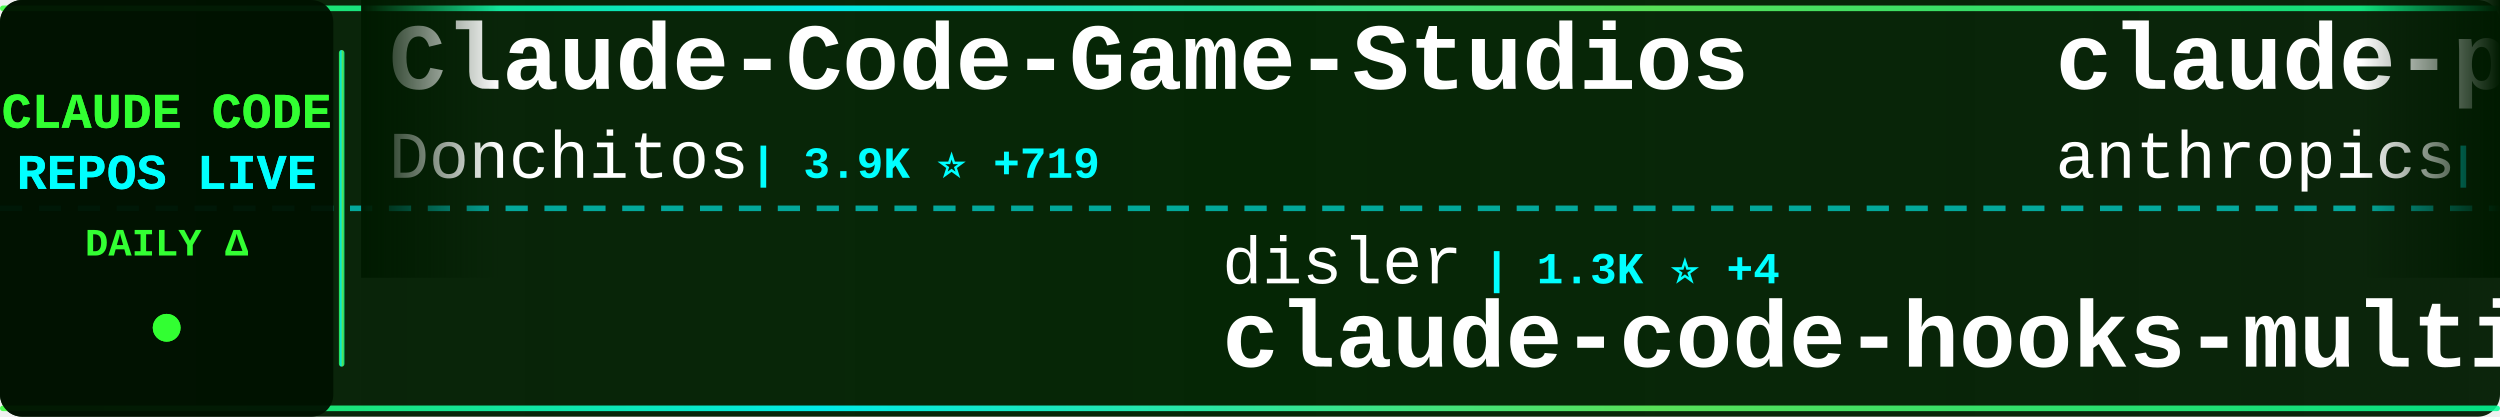
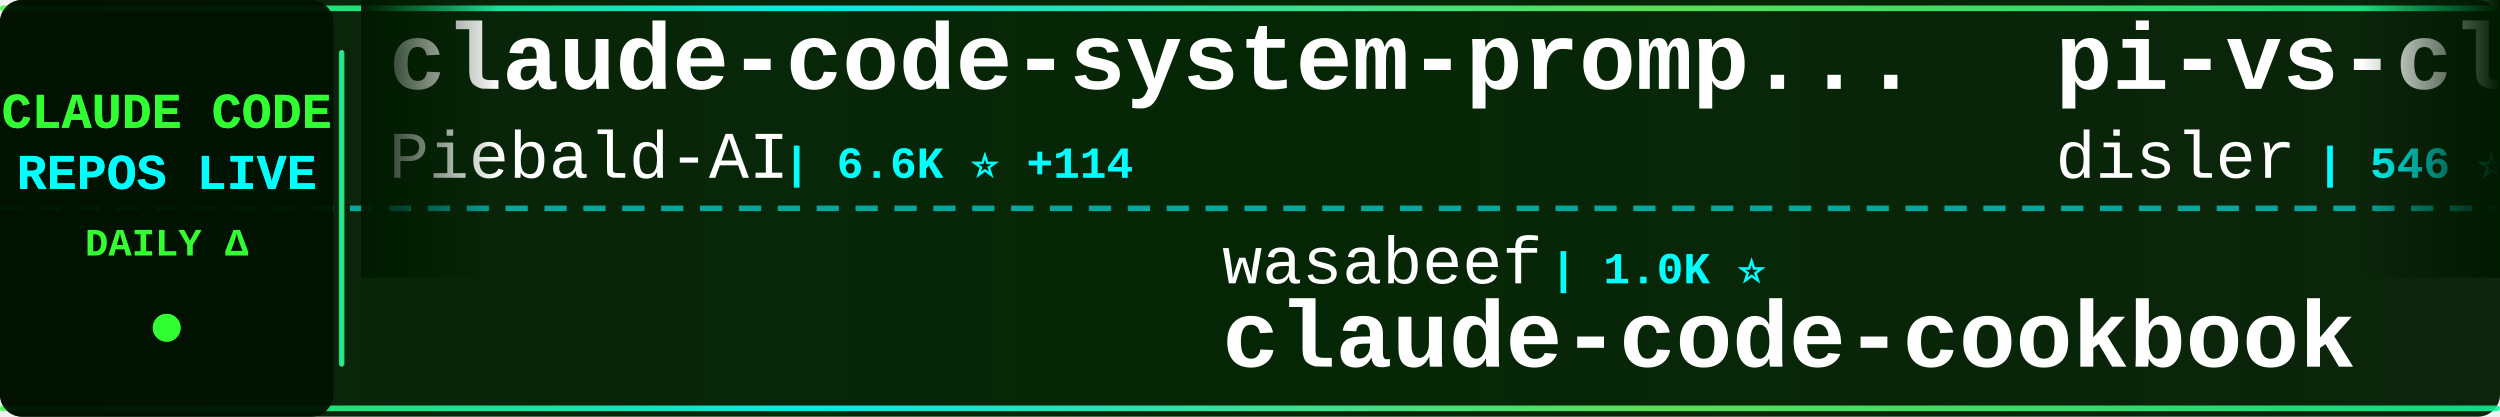
<svg xmlns="http://www.w3.org/2000/svg" width="900" height="150">
  <defs>
    <linearGradient id="tickerBg" x1="0%" y1="0%" x2="100%" y2="0%">
      <stop offset="0%" style="stop-color:#001a00;stop-opacity:0.95" />
      <stop offset="50%" style="stop-color:#002200;stop-opacity:0.98" />
      <stop offset="100%" style="stop-color:#001a00;stop-opacity:0.95" />
    </linearGradient>
    <linearGradient id="borderGrad" x1="0%" y1="0%" x2="100%" y2="0%">
      <stop offset="0%" style="stop-color:#33ff33;stop-opacity:0.85">
        <animate attributeName="stop-opacity" values="0.85;1;0.85" dur="2s" repeatCount="indefinite" />
      </stop>
      <stop offset="33%" style="stop-color:#00ffff;stop-opacity:0.9">
        <animate attributeName="stop-opacity" values="0.9;1;0.9" dur="2.2s" repeatCount="indefinite" />
      </stop>
      <stop offset="66%" style="stop-color:#66ff66;stop-opacity:0.85">
        <animate attributeName="stop-opacity" values="0.85;1;0.85" dur="1.8s" repeatCount="indefinite" />
      </stop>
      <stop offset="100%" style="stop-color:#00ff99;stop-opacity:0.85">
        <animate attributeName="stop-opacity" values="0.85;1;0.85" dur="2s" repeatCount="indefinite" />
      </stop>
    </linearGradient>
    <filter id="textGlow">
      <feGaussianBlur stdDeviation="0.1" result="coloredBlur" />
      <feMerge>
        <feMergeNode in="coloredBlur" />
        <feMergeNode in="SourceGraphic" />
      </feMerge>
    </filter>
    <filter id="metricGlow">
      <feGaussianBlur stdDeviation="0.2" result="coloredBlur" />
      <feMerge>
        <feMergeNode in="coloredBlur" />
        <feMergeNode in="SourceGraphic" />
      </feMerge>
    </filter>
    <linearGradient id="leftFade" x1="0%" y1="0%" x2="100%" y2="0%">
      <stop offset="0%" style="stop-color:#001a00;stop-opacity:1" />
      <stop offset="100%" style="stop-color:#001a00;stop-opacity:0" />
    </linearGradient>
    <linearGradient id="rightFade" x1="0%" y1="0%" x2="100%" y2="0%">
      <stop offset="0%" style="stop-color:#001a00;stop-opacity:0" />
      <stop offset="100%" style="stop-color:#001a00;stop-opacity:1" />
    </linearGradient>
  </defs>
  <rect width="900" height="150" fill="url(#tickerBg)" rx="8" />
  <rect x="0" y="2" width="900" height="2" fill="url(#borderGrad)" rx="1" />
  <rect x="0" y="146" width="900" height="2" fill="url(#borderGrad)" rx="1" />
  <line x1="0" y1="75" x2="900" y2="75" stroke="#00ffff" stroke-width="2" stroke-dasharray="8 6" opacity="0.6" />
  <rect x="0" y="0" width="120" height="150" fill="#001100" opacity="0.95" rx="8" />
  <text x="60" y="46" font-family="'Courier New', monospace" font-size="18" font-weight="bold" fill="#33ff33" text-anchor="middle" filter="url(#textGlow)">
    CLAUDE CODE
  </text>
  <text x="60" y="68" font-family="'Courier New', monospace" font-size="18" font-weight="bold" fill="#00ffff" text-anchor="middle" filter="url(#textGlow)">
    REPOS LIVE
  </text>
  <text x="60" y="92" font-family="'Courier New', monospace" font-size="14" font-weight="bold" fill="#33ff33" text-anchor="middle">
    DAILY Δ
  </text>
  <circle cx="60" cy="118" r="5" fill="#33ff33" filter="url(#metricGlow)">
    <animate attributeName="r" values="4;6;4" dur="1.5s" repeatCount="indefinite" />
    <animate attributeName="opacity" values="0.6;1;0.6" dur="1.5s" repeatCount="indefinite" />
  </circle>
  <rect x="122" y="18" width="2" height="114" fill="url(#borderGrad)" rx="1" />
  <clipPath id="tickerClip">
    <rect x="130" y="0" width="770" height="150" />
  </clipPath>
  <g clip-path="url(#tickerClip)">
    <g id="tickerItems">
      <animateTransform attributeName="transform" attributeType="XML" type="translate" from="0 0" to="-3000 0" dur="54s" repeatCount="indefinite" />
      <g transform="translate(0, 0)">
-         <text x="140" y="32" font-family="'Courier New', monospace" font-size="34" font-weight="bold" fill="#ffffff">Claude-Code-Game-Studios</text>
-         <text x="140" y="64" font-family="'Courier New', monospace" font-size="24" font-weight="normal" fill="#ffffff" opacity="1.0">Donchitos</text>
-         <text x="270" y="64" font-family="'Courier New', monospace" font-size="16" font-weight="bold" fill="#00ffff"> | 3.9K ⭐ +719</text>
+         <text x="140" y="32" font-family="'Courier New', monospace" font-size="34" font-weight="bold" fill="#ffffff">claude-code-system-promp...</text>
+         <text x="140" y="64" font-family="'Courier New', monospace" font-size="24" font-weight="normal" fill="#ffffff" opacity="1.0">Piebald-AI</text>
+         <text x="282" y="64" font-family="'Courier New', monospace" font-size="16" font-weight="bold" fill="#00ffff"> | 6.6K ⭐ +114</text>
      </g>
      <g transform="translate(300, 0)">
-         <text x="140" y="102" font-family="'Courier New', monospace" font-size="24" font-weight="normal" fill="#ffffff" opacity="1.0">disler</text>
-         <text x="234" y="102" font-family="'Courier New', monospace" font-size="16" font-weight="bold" fill="#00ffff"> | 1.3K ⭐ +4</text>
-         <text x="140" y="132" font-family="'Courier New', monospace" font-size="34" font-weight="bold" fill="#ffffff">claude-code-hooks-multi-...</text>
+         <text x="140" y="102" font-family="'Courier New', monospace" font-size="24" font-weight="normal" fill="#ffffff" opacity="1.0">wasabeef</text>
+         <text x="258" y="102" font-family="'Courier New', monospace" font-size="16" font-weight="bold" fill="#00ffff"> | 1.0K ⭐</text>
+         <text x="140" y="132" font-family="'Courier New', monospace" font-size="34" font-weight="bold" fill="#ffffff">claude-code-cookbook</text>
      </g>
      <g transform="translate(600, 0)">
-         <text x="140" y="32" font-family="'Courier New', monospace" font-size="34" font-weight="bold" fill="#ffffff">claude-plugins-official</text>
-         <text x="140" y="64" font-family="'Courier New', monospace" font-size="24" font-weight="normal" fill="#ffffff" opacity="1.0">anthropics</text>
-         <text x="282" y="64" font-family="'Courier New', monospace" font-size="16" font-weight="bold" fill="#00ffff"> | 14.5K ⭐ +186</text>
+         <text x="140" y="32" font-family="'Courier New', monospace" font-size="34" font-weight="bold" fill="#ffffff">pi-vs-claude-code</text>
+         <text x="140" y="64" font-family="'Courier New', monospace" font-size="24" font-weight="normal" fill="#ffffff" opacity="1.0">disler</text>
+         <text x="234" y="64" font-family="'Courier New', monospace" font-size="16" font-weight="bold" fill="#00ffff"> | 546 ⭐ +10</text>
      </g>
      <g transform="translate(900, 0)">
-         <text x="140" y="102" font-family="'Courier New', monospace" font-size="24" font-weight="normal" fill="#ffffff" opacity="1.0">rohitg00</text>
-         <text x="258" y="102" font-family="'Courier New', monospace" font-size="16" font-weight="bold" fill="#00ffff"> | 895 ⭐ +9</text>
-         <text x="140" y="132" font-family="'Courier New', monospace" font-size="34" font-weight="bold" fill="#ffffff">awesome-claude-code-tool...</text>
+         <text x="140" y="102" font-family="'Courier New', monospace" font-size="24" font-weight="normal" fill="#ffffff" opacity="1.0">anthropics</text>
+         <text x="282" y="102" font-family="'Courier New', monospace" font-size="16" font-weight="bold" fill="#00ffff"> | 621 ⭐</text>
+         <text x="140" y="132" font-family="'Courier New', monospace" font-size="34" font-weight="bold" fill="#ffffff">claude-code-base-action</text>
      </g>
      <g transform="translate(1200, 0)">
-         <text x="140" y="32" font-family="'Courier New', monospace" font-size="34" font-weight="bold" fill="#ffffff">claude-agent-sdk-demos</text>
+         <text x="140" y="32" font-family="'Courier New', monospace" font-size="34" font-weight="bold" fill="#ffffff">claude-code-security-rev...</text>
        <text x="140" y="64" font-family="'Courier New', monospace" font-size="24" font-weight="normal" fill="#ffffff" opacity="1.0">anthropics</text>
-         <text x="282" y="64" font-family="'Courier New', monospace" font-size="16" font-weight="bold" fill="#00ffff"> | 1.8K ⭐ +14</text>
+         <text x="282" y="64" font-family="'Courier New', monospace" font-size="16" font-weight="bold" fill="#00ffff"> | 4.0K ⭐ +15</text>
      </g>
      <g transform="translate(1500, 0)">
-         <text x="140" y="102" font-family="'Courier New', monospace" font-size="24" font-weight="normal" fill="#ffffff" opacity="1.0">disler</text>
-         <text x="234" y="102" font-family="'Courier New', monospace" font-size="16" font-weight="bold" fill="#00ffff"> | 3.4K ⭐ +10</text>
-         <text x="140" y="132" font-family="'Courier New', monospace" font-size="34" font-weight="bold" fill="#ffffff">claude-code-hooks-master...</text>
+         <text x="140" y="102" font-family="'Courier New', monospace" font-size="24" font-weight="normal" fill="#ffffff" opacity="1.0">pedrohcgs</text>
+         <text x="270" y="102" font-family="'Courier New', monospace" font-size="16" font-weight="bold" fill="#00ffff"> | 754 ⭐ +11</text>
+         <text x="140" y="132" font-family="'Courier New', monospace" font-size="34" font-weight="bold" fill="#ffffff">claude-code-my-workflow</text>
      </g>
      <g transform="translate(1800, 0)">
-         <text x="140" y="32" font-family="'Courier New', monospace" font-size="34" font-weight="bold" fill="#ffffff">ClaudeCodeAgents</text>
-         <text x="140" y="64" font-family="'Courier New', monospace" font-size="24" font-weight="normal" fill="#ffffff" opacity="1.0">darcyegb</text>
-         <text x="258" y="64" font-family="'Courier New', monospace" font-size="16" font-weight="bold" fill="#00ffff"> | 617 ⭐ +3</text>
+         <text x="140" y="32" font-family="'Courier New', monospace" font-size="34" font-weight="bold" fill="#ffffff">claude-code-infrastructu...</text>
+         <text x="140" y="64" font-family="'Courier New', monospace" font-size="24" font-weight="normal" fill="#ffffff" opacity="1.0">diet103</text>
+         <text x="246" y="64" font-family="'Courier New', monospace" font-size="16" font-weight="bold" fill="#00ffff"> | 9.3K ⭐ +12</text>
      </g>
      <g transform="translate(2100, 0)">
-         <text x="140" y="102" font-family="'Courier New', monospace" font-size="24" font-weight="normal" fill="#ffffff" opacity="1.0">anomalyco</text>
-         <text x="270" y="102" font-family="'Courier New', monospace" font-size="16" font-weight="bold" fill="#00ffff"> | 129.5K ⭐ +827</text>
-         <text x="140" y="132" font-family="'Courier New', monospace" font-size="34" font-weight="bold" fill="#ffffff">opencode</text>
+         <text x="140" y="102" font-family="'Courier New', monospace" font-size="24" font-weight="normal" fill="#ffffff" opacity="1.0">darcyegb</text>
+         <text x="258" y="102" font-family="'Courier New', monospace" font-size="16" font-weight="bold" fill="#00ffff"> | 619 ⭐ +4</text>
+         <text x="140" y="132" font-family="'Courier New', monospace" font-size="34" font-weight="bold" fill="#ffffff">ClaudeCodeAgents</text>
      </g>
      <g transform="translate(2400, 0)">
-         <text x="140" y="32" font-family="'Courier New', monospace" font-size="34" font-weight="bold" fill="#ffffff">claude-code-prompt-impro...</text>
-         <text x="140" y="64" font-family="'Courier New', monospace" font-size="24" font-weight="normal" fill="#ffffff" opacity="1.0">severity1</text>
-         <text x="270" y="64" font-family="'Courier New', monospace" font-size="16" font-weight="bold" fill="#00ffff"> | 1.3K ⭐ +1</text>
+         <text x="140" y="32" font-family="'Courier New', monospace" font-size="34" font-weight="bold" fill="#ffffff">oh-my-openagent</text>
+         <text x="140" y="64" font-family="'Courier New', monospace" font-size="24" font-weight="normal" fill="#ffffff" opacity="1.0">code-yeongyu</text>
+         <text x="306" y="64" font-family="'Courier New', monospace" font-size="16" font-weight="bold" fill="#00ffff"> | 43.2K ⭐ +333</text>
      </g>
      <g transform="translate(2700, 0)">
-         <text x="140" y="102" font-family="'Courier New', monospace" font-size="24" font-weight="normal" fill="#ffffff" opacity="1.0">ding113</text>
-         <text x="246" y="102" font-family="'Courier New', monospace" font-size="16" font-weight="bold" fill="#00ffff"> | 2.1K ⭐ +29</text>
-         <text x="140" y="132" font-family="'Courier New', monospace" font-size="34" font-weight="bold" fill="#ffffff">claude-code-hub</text>
+         <text x="140" y="102" font-family="'Courier New', monospace" font-size="24" font-weight="normal" fill="#ffffff" opacity="1.0">wanshuiyin</text>
+         <text x="282" y="102" font-family="'Courier New', monospace" font-size="16" font-weight="bold" fill="#00ffff"> | 3.8K ⭐ +386</text>
+         <text x="140" y="132" font-family="'Courier New', monospace" font-size="34" font-weight="bold" fill="#ffffff">Auto-claude-code-researc...</text>
      </g>
      <g transform="translate(3000, 0)">
-         <text x="140" y="32" font-family="'Courier New', monospace" font-size="34" font-weight="bold" fill="#ffffff">Claude-Code-Game-Studios</text>
-         <text x="140" y="64" font-family="'Courier New', monospace" font-size="24" font-weight="normal" fill="#ffffff" opacity="1.0">Donchitos</text>
-         <text x="270" y="64" font-family="'Courier New', monospace" font-size="16" font-weight="bold" fill="#00ffff"> | 3.9K ⭐ +719</text>
+         <text x="140" y="32" font-family="'Courier New', monospace" font-size="34" font-weight="bold" fill="#ffffff">claude-code-system-promp...</text>
+         <text x="140" y="64" font-family="'Courier New', monospace" font-size="24" font-weight="normal" fill="#ffffff" opacity="1.0">Piebald-AI</text>
+         <text x="282" y="64" font-family="'Courier New', monospace" font-size="16" font-weight="bold" fill="#00ffff"> | 6.6K ⭐ +114</text>
      </g>
      <g transform="translate(3300, 0)">
-         <text x="140" y="102" font-family="'Courier New', monospace" font-size="24" font-weight="normal" fill="#ffffff" opacity="1.0">disler</text>
-         <text x="234" y="102" font-family="'Courier New', monospace" font-size="16" font-weight="bold" fill="#00ffff"> | 1.3K ⭐ +4</text>
-         <text x="140" y="132" font-family="'Courier New', monospace" font-size="34" font-weight="bold" fill="#ffffff">claude-code-hooks-multi-...</text>
+         <text x="140" y="102" font-family="'Courier New', monospace" font-size="24" font-weight="normal" fill="#ffffff" opacity="1.0">wasabeef</text>
+         <text x="258" y="102" font-family="'Courier New', monospace" font-size="16" font-weight="bold" fill="#00ffff"> | 1.0K ⭐</text>
+         <text x="140" y="132" font-family="'Courier New', monospace" font-size="34" font-weight="bold" fill="#ffffff">claude-code-cookbook</text>
      </g>
      <g transform="translate(3600, 0)">
-         <text x="140" y="32" font-family="'Courier New', monospace" font-size="34" font-weight="bold" fill="#ffffff">claude-plugins-official</text>
-         <text x="140" y="64" font-family="'Courier New', monospace" font-size="24" font-weight="normal" fill="#ffffff" opacity="1.0">anthropics</text>
-         <text x="282" y="64" font-family="'Courier New', monospace" font-size="16" font-weight="bold" fill="#00ffff"> | 14.5K ⭐ +186</text>
+         <text x="140" y="32" font-family="'Courier New', monospace" font-size="34" font-weight="bold" fill="#ffffff">pi-vs-claude-code</text>
+         <text x="140" y="64" font-family="'Courier New', monospace" font-size="24" font-weight="normal" fill="#ffffff" opacity="1.0">disler</text>
+         <text x="234" y="64" font-family="'Courier New', monospace" font-size="16" font-weight="bold" fill="#00ffff"> | 546 ⭐ +10</text>
      </g>
      <g transform="translate(3900, 0)">
-         <text x="140" y="102" font-family="'Courier New', monospace" font-size="24" font-weight="normal" fill="#ffffff" opacity="1.0">rohitg00</text>
-         <text x="258" y="102" font-family="'Courier New', monospace" font-size="16" font-weight="bold" fill="#00ffff"> | 895 ⭐ +9</text>
-         <text x="140" y="132" font-family="'Courier New', monospace" font-size="34" font-weight="bold" fill="#ffffff">awesome-claude-code-tool...</text>
+         <text x="140" y="102" font-family="'Courier New', monospace" font-size="24" font-weight="normal" fill="#ffffff" opacity="1.0">anthropics</text>
+         <text x="282" y="102" font-family="'Courier New', monospace" font-size="16" font-weight="bold" fill="#00ffff"> | 621 ⭐</text>
+         <text x="140" y="132" font-family="'Courier New', monospace" font-size="34" font-weight="bold" fill="#ffffff">claude-code-base-action</text>
      </g>
    </g>
  </g>
  <rect x="130" y="0" width="50" height="100" fill="url(#leftFade)" />
  <rect x="850" y="0" width="50" height="100" fill="url(#rightFade)" />
</svg>
